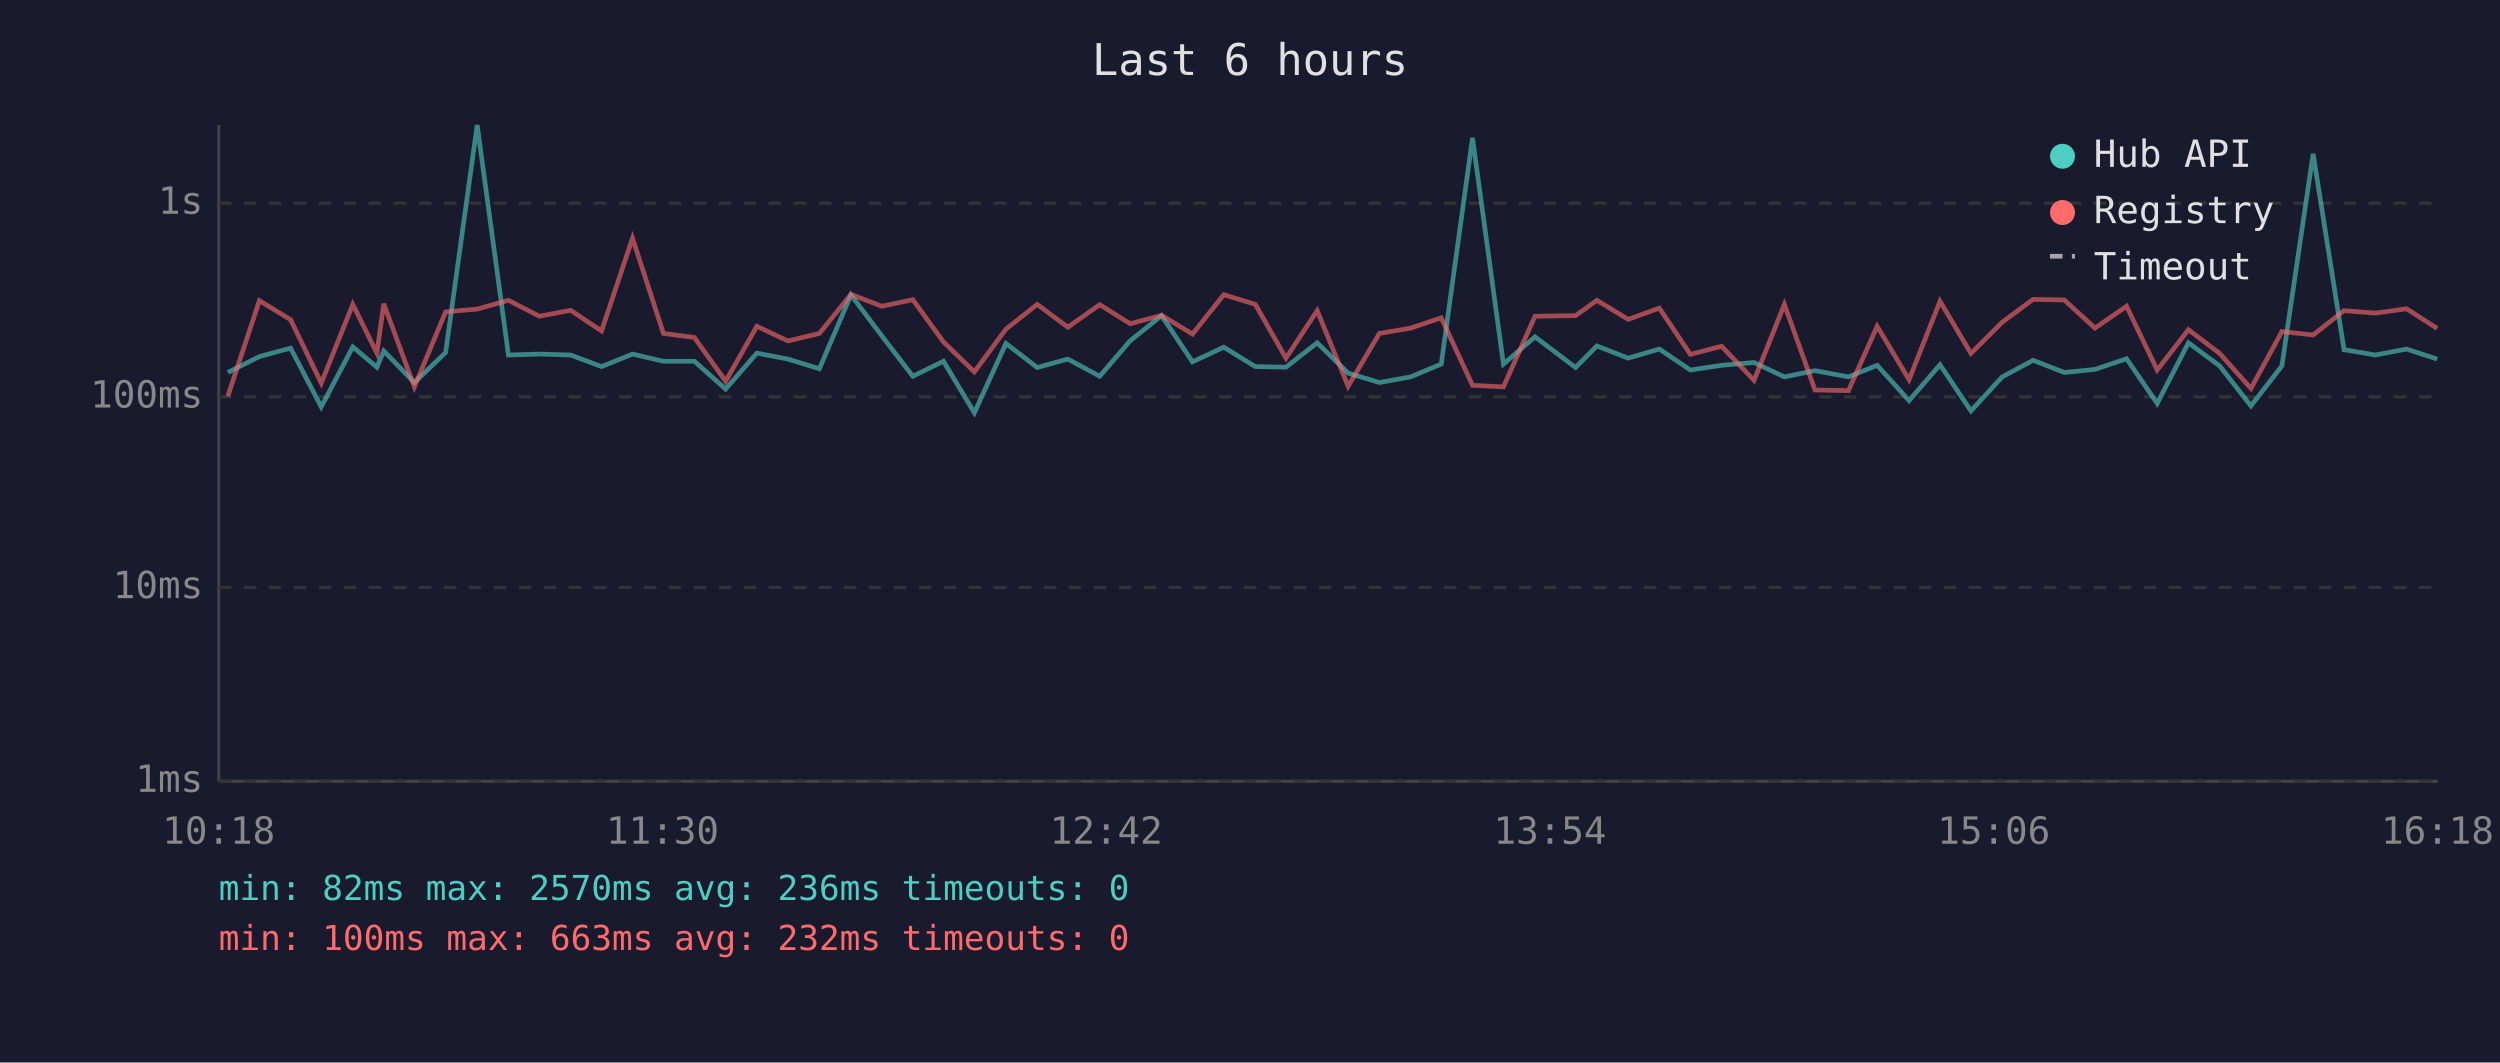
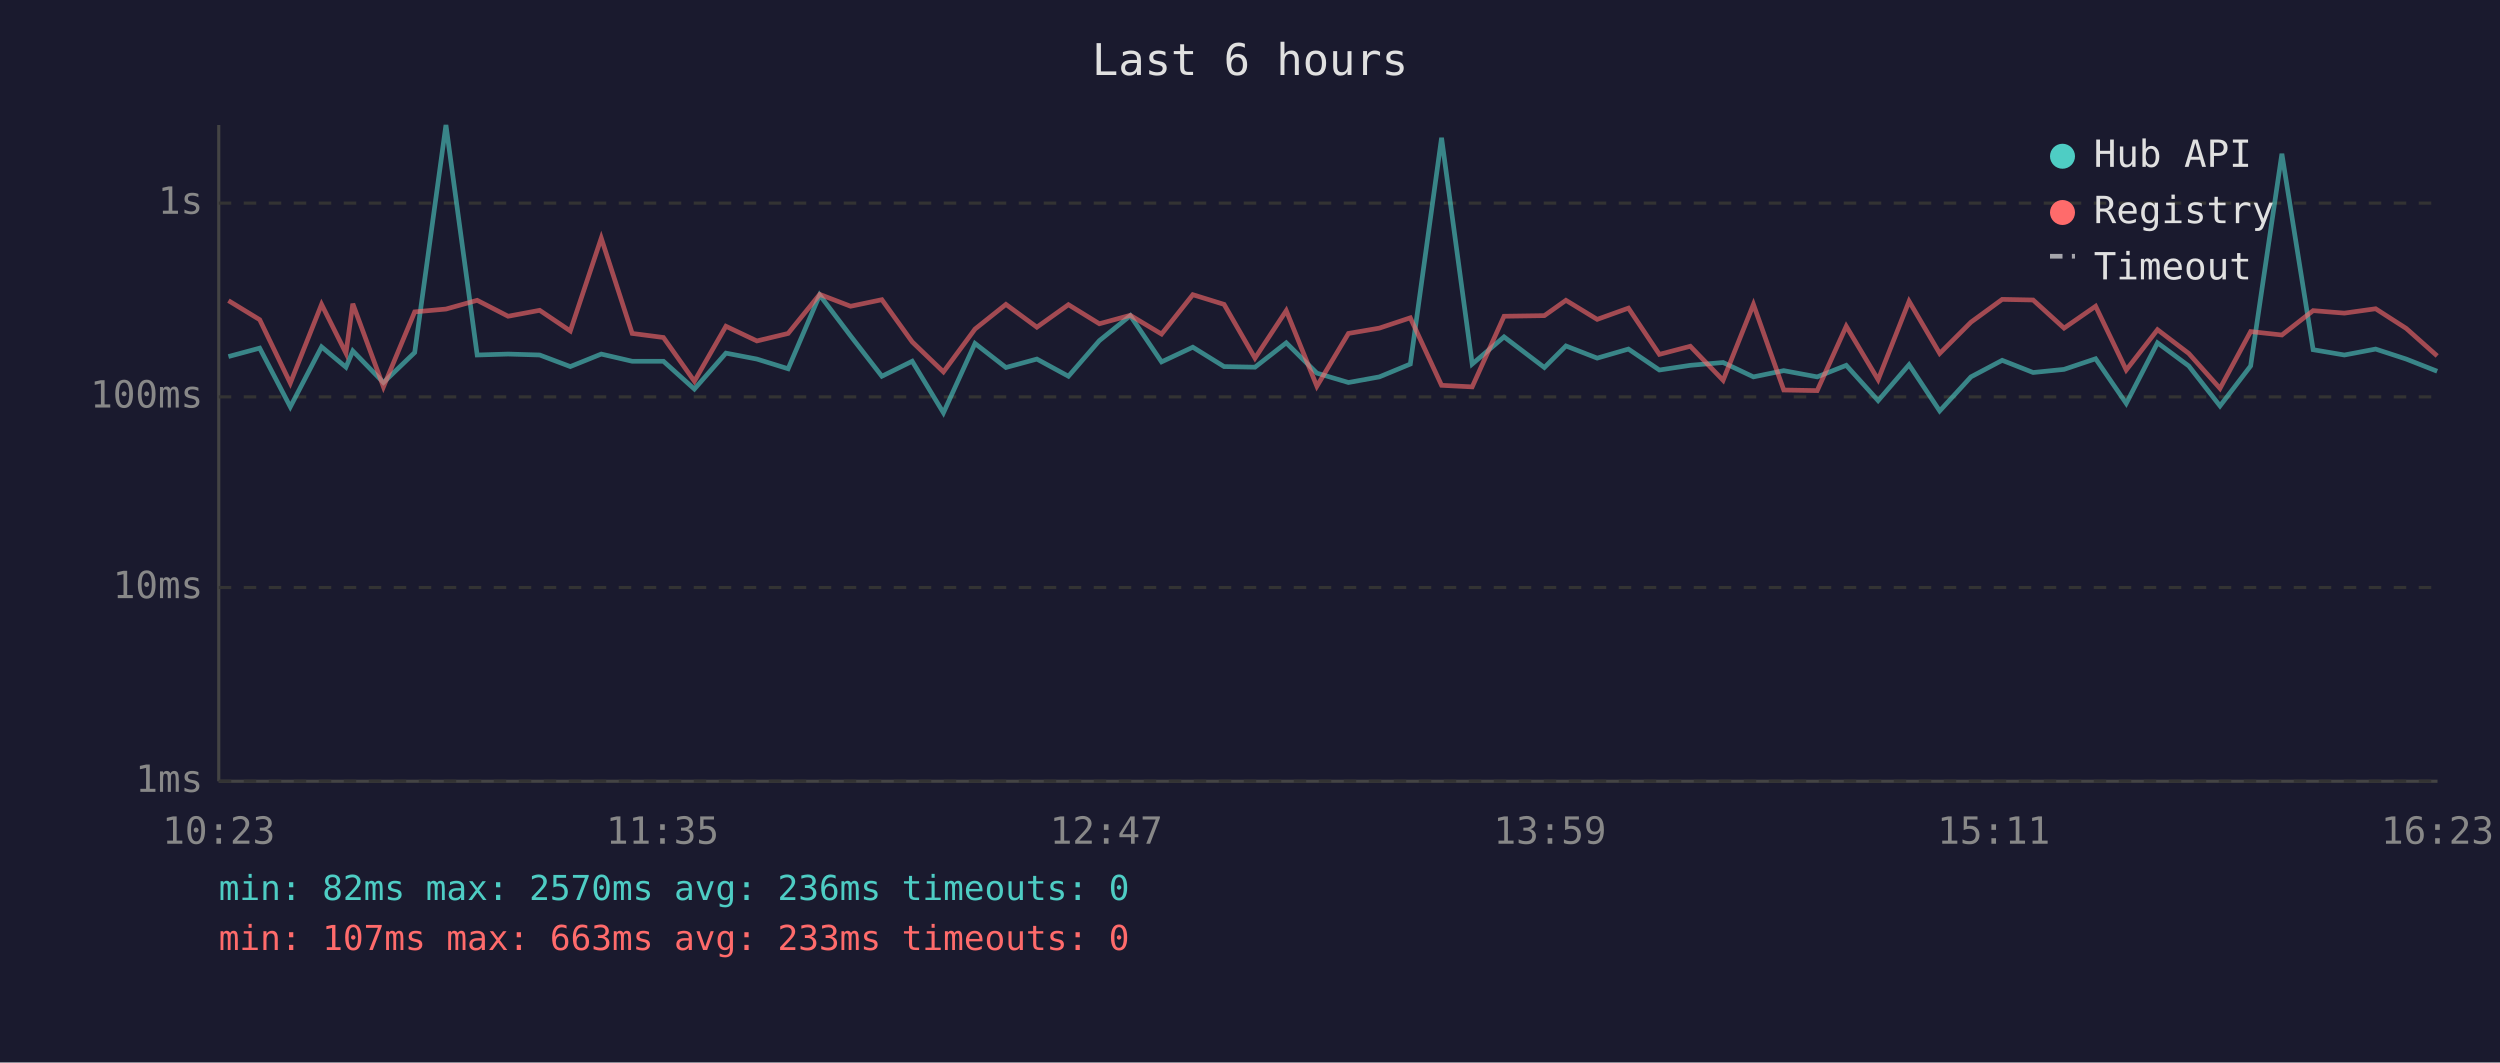
<svg xmlns="http://www.w3.org/2000/svg" viewBox="0 0 800 340" font-family="monospace" font-size="12">
  <rect width="800" height="340" fill="#1a1a2e" />
  <text x="400" y="24" fill="#e0e0e0" font-size="14" text-anchor="middle">Last 6 hours</text>
  <line x1="70" y1="40" x2="70" y2="250" stroke="#444" stroke-width="1" />
  <line x1="70" y1="250" x2="780" y2="250" stroke="#444" stroke-width="1" />
  <line x1="70" y1="250" x2="780" y2="250" stroke="#333" stroke-width="1" stroke-dasharray="4" />
  <text x="65" y="250" fill="#888" text-anchor="end" dominant-baseline="middle">1ms</text>
  <line x1="70" y1="188" x2="780" y2="188" stroke="#333" stroke-width="1" stroke-dasharray="4" />
  <text x="65" y="188" fill="#888" text-anchor="end" dominant-baseline="middle">10ms</text>
  <line x1="70" y1="127" x2="780" y2="127" stroke="#333" stroke-width="1" stroke-dasharray="4" />
  <text x="65" y="127" fill="#888" text-anchor="end" dominant-baseline="middle">100ms</text>
  <line x1="70" y1="65" x2="780" y2="65" stroke="#333" stroke-width="1" stroke-dasharray="4" />
  <text x="65" y="65" fill="#888" text-anchor="end" dominant-baseline="middle">1s</text>
-   <text x="70" y="270" fill="#888" text-anchor="middle">10:18</text>
-   <text x="212" y="270" fill="#888" text-anchor="middle">11:30</text>
-   <text x="354" y="270" fill="#888" text-anchor="middle">12:42</text>
-   <text x="496" y="270" fill="#888" text-anchor="middle">13:54</text>
-   <text x="638" y="270" fill="#888" text-anchor="middle">15:06</text>
-   <text x="780" y="270" fill="#888" text-anchor="middle">16:18</text>
-   <polyline points="72.9,119.2 83.0,114.1 93.0,111.4 102.8,130.2 112.9,111.0 120.6,117.5 122.8,112.3 132.6,122.4 142.6,112.8 152.7,40.0 162.7,113.6 172.6,113.3 182.6,113.6 192.5,117.3 202.4,113.3 212.3,115.6 222.2,115.6 232.2,124.5 242.2,113.0 252.1,114.9 262.2,118.0 272.3,94.4 282.2,107.5 292.1,120.4 301.9,115.6 311.8,132.1 321.9,109.9 331.9,117.6 341.7,114.9 351.9,120.4 361.7,109.0 371.7,101.0 381.6,115.8 391.6,111.1 401.7,117.3 411.5,117.5 421.5,109.7 431.4,119.4 441.4,122.4 451.4,120.6 461.2,116.5 471.2,44.1 481.1,116.5 491.2,107.8 504.2,117.6 511.0,110.7 521.0,114.6 531.0,111.7 540.9,118.4 550.9,116.9 561.3,116.0 571.0,120.6 580.8,118.6 591.5,120.6 600.7,116.9 610.9,128.2 620.8,116.7 630.7,131.5 640.7,120.6 650.6,115.3 660.6,119.2 670.4,118.2 680.5,114.8 690.3,129.1 700.3,109.7 710.3,117.1 720.3,129.9 730.2,117.1 740.2,49.2 750.1,111.9 760.1,113.6 770.1,111.7 779.9,114.9" fill="none" stroke="#4ecdc4" stroke-width="1.5" opacity="0.6" />
-   <polyline points="72.9,126.8 83.0,96.2 93.0,102.3 102.8,122.6 112.9,97.4 120.6,113.0 122.8,97.2 132.6,123.8 142.6,99.8 152.7,98.9 162.7,96.1 172.6,101.2 182.6,99.3 192.5,105.9 202.4,76.2 212.3,106.7 222.2,108.0 232.2,122.0 242.2,104.4 252.1,109.1 262.2,106.7 272.3,94.2 282.2,98.0 292.1,95.9 301.9,109.4 311.8,119.0 321.9,105.3 331.9,97.4 341.7,104.7 351.9,97.5 361.7,103.6 371.7,100.9 381.6,106.9 391.6,94.3 401.7,97.4 411.5,114.6 421.5,99.4 431.4,123.6 441.4,106.7 451.4,105.0 461.2,101.7 471.2,123.3 481.1,123.8 491.2,101.2 504.2,101.0 511.0,96.1 521.0,102.2 531.0,98.6 540.9,113.4 550.9,110.8 561.3,121.7 571.0,97.4 580.8,124.8 591.5,125.0 600.7,104.4 610.9,121.5 620.8,96.4 630.7,113.1 640.7,103.1 650.6,95.8 660.6,96.0 670.4,105.0 680.5,98.0 690.3,118.4 700.3,105.5 710.3,113.1 720.3,124.3 730.2,106.1 740.2,107.2 750.1,99.4 760.1,100.2 770.1,98.8 779.9,105.1" fill="none" stroke="#ff6b6b" stroke-width="1.5" opacity="0.6" />
+   <text x="70" y="270" fill="#888" text-anchor="middle">10:23</text>
+   <text x="212" y="270" fill="#888" text-anchor="middle">11:35</text>
+   <text x="354" y="270" fill="#888" text-anchor="middle">12:47</text>
+   <text x="496" y="270" fill="#888" text-anchor="middle">13:59</text>
+   <text x="638" y="270" fill="#888" text-anchor="middle">15:11</text>
+   <text x="780" y="270" fill="#888" text-anchor="middle">16:23</text>
+   <polyline points="73.1,114.1 83.1,111.4 92.9,130.2 102.9,111.0 110.7,117.5 112.9,112.3 122.7,122.4 132.7,112.8 142.7,40.0 152.7,113.6 162.6,113.3 172.7,113.6 182.5,117.3 192.4,113.3 202.3,115.6 212.3,115.6 222.2,124.5 232.3,113.0 242.2,114.9 252.2,118.0 262.3,94.4 272.2,107.5 282.2,120.4 291.9,115.6 301.9,132.1 312.0,109.9 321.9,117.6 331.8,114.9 341.9,120.4 351.8,109.0 361.7,101.0 371.7,115.8 381.7,111.1 391.7,117.3 401.6,117.5 411.6,109.7 421.4,119.4 431.5,122.4 441.4,120.6 451.3,116.5 461.3,44.1 471.1,116.5 481.3,107.8 494.2,117.6 501.1,110.7 511.1,114.6 521.1,111.7 531.0,118.4 540.9,116.9 551.4,116.0 561.1,120.6 570.8,118.6 581.5,120.6 590.8,116.9 601.0,128.2 610.9,116.7 620.7,131.5 630.7,120.6 640.7,115.3 650.6,119.2 660.5,118.2 670.6,114.8 680.4,129.1 690.4,109.7 700.4,117.1 710.4,129.9 720.2,117.1 730.2,49.2 740.2,111.9 750.2,113.6 760.2,111.7 770.0,114.9 779.9,118.8" fill="none" stroke="#4ecdc4" stroke-width="1.5" opacity="0.6" />
+   <polyline points="73.1,96.2 83.1,102.3 92.9,122.6 102.9,97.4 110.7,113.0 112.9,97.2 122.7,123.8 132.7,99.8 142.7,98.9 152.7,96.1 162.6,101.2 172.7,99.3 182.5,105.9 192.4,76.2 202.3,106.7 212.3,108.0 222.2,122.0 232.3,104.4 242.2,109.1 252.2,106.7 262.3,94.2 272.2,98.0 282.2,95.9 291.9,109.4 301.9,119.0 312.0,105.3 321.9,97.4 331.8,104.7 341.9,97.5 351.8,103.6 361.7,100.9 371.7,106.9 381.7,94.3 391.7,97.4 401.6,114.6 411.6,99.4 421.4,123.6 431.5,106.7 441.4,105.0 451.3,101.7 461.3,123.3 471.1,123.8 481.3,101.2 494.2,101.0 501.1,96.1 511.1,102.2 521.1,98.6 531.0,113.4 540.9,110.8 551.4,121.7 561.1,97.4 570.8,124.8 581.5,125.0 590.8,104.4 601.0,121.5 610.9,96.4 620.7,113.1 630.7,103.1 640.7,95.8 650.6,96.0 660.5,105.0 670.6,98.0 680.4,118.4 690.4,105.5 700.4,113.1 710.4,124.3 720.2,106.1 730.2,107.2 740.2,99.4 750.2,100.2 760.2,98.8 770.0,105.1 779.9,113.9" fill="none" stroke="#ff6b6b" stroke-width="1.5" opacity="0.6" />
  <circle cx="660" cy="50" r="4" fill="#4ecdc4" />
  <text x="670" y="50" fill="#e0e0e0" dominant-baseline="middle">Hub API</text>
  <circle cx="660" cy="68" r="4" fill="#ff6b6b" />
  <text x="670" y="68" fill="#e0e0e0" dominant-baseline="middle">Registry</text>
  <line x1="656" y1="82" x2="664" y2="82" stroke="#e0e0e0" stroke-width="1.5" stroke-dasharray="4,3" opacity="0.7" />
  <text x="670" y="86" fill="#e0e0e0" dominant-baseline="middle">Timeout</text>
  <text x="70" y="288" fill="#4ecdc4" font-size="11">min: 82ms  max: 2570ms  avg: 236ms  timeouts: 0</text>
-   <text x="70" y="304" fill="#ff6b6b" font-size="11">min: 100ms  max: 663ms  avg: 232ms  timeouts: 0</text>
+   <text x="70" y="304" fill="#ff6b6b" font-size="11">min: 107ms  max: 663ms  avg: 233ms  timeouts: 0</text>
</svg>
